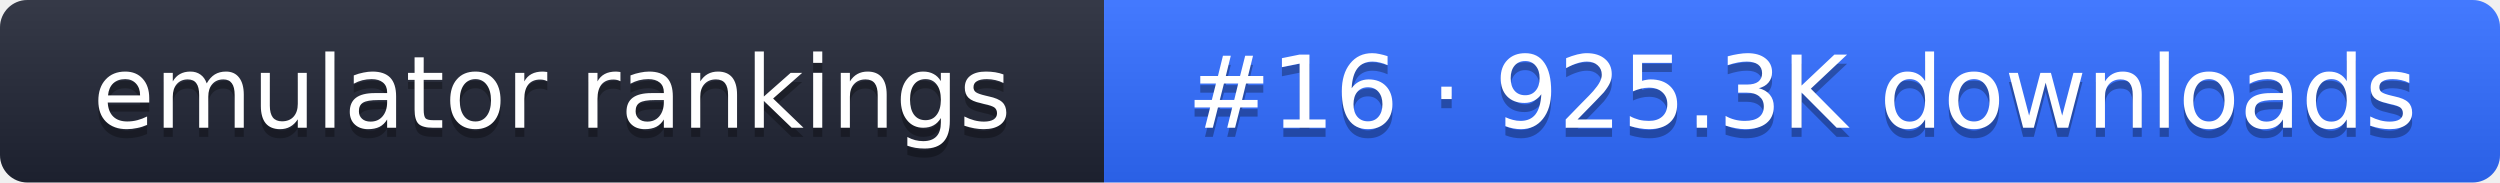
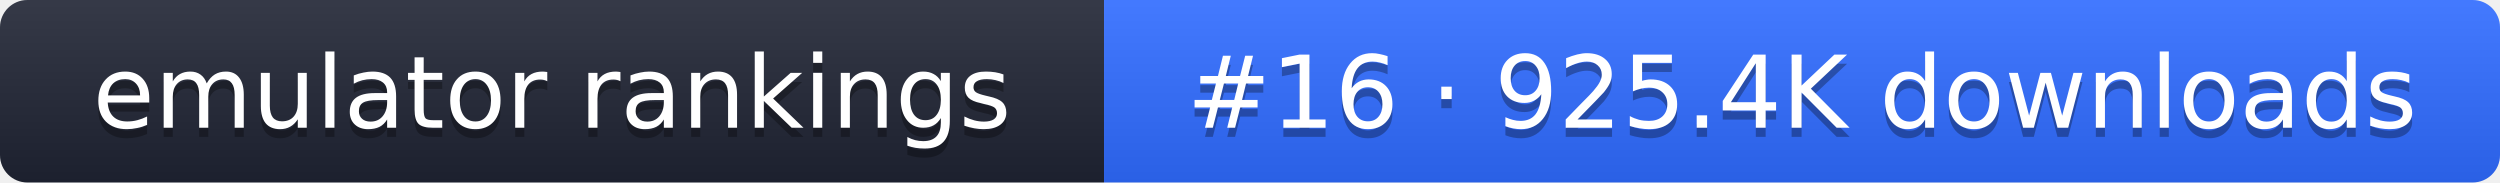
- <svg xmlns="http://www.w3.org/2000/svg" width="274" height="20" role="img" aria-label="emulator rankings: #16 · 925.3K downloads">
+ <svg xmlns="http://www.w3.org/2000/svg" width="274" height="20" role="img" aria-label="emulator rankings: #16 · 925.4K downloads">
  <linearGradient id="g" x2="0" y2="100%">
    <stop offset="0" stop-color="#fff" stop-opacity=".1" />
    <stop offset="1" stop-opacity=".1" />
  </linearGradient>
  <clipPath id="r">
    <rect width="274" height="20" rx="3" fill="#fff" />
  </clipPath>
  <g clip-path="url(#r)">
    <rect width="121" height="20" fill="#1f2433" />
    <rect x="121" width="153" height="20" fill="#2f6bff" />
    <rect width="274" height="20" fill="url(#g)" />
  </g>
  <g fill="#fff" text-anchor="middle" font-family="Verdana,DejaVu Sans,sans-serif" font-size="11">
    <text x="60.5" y="15" fill="#010101" fill-opacity=".3">emulator rankings</text>
    <text x="60.5" y="14">emulator rankings</text>
-     <text x="197.5" y="15" fill="#010101" fill-opacity=".3">#16 · 925.3K downloads</text>
-     <text x="197.5" y="14">#16 · 925.3K downloads</text>
+     <text x="197.5" y="15" fill="#010101" fill-opacity=".3">#16 · 925.4K downloads</text>
+     <text x="197.5" y="14">#16 · 925.4K downloads</text>
  </g>
</svg>
